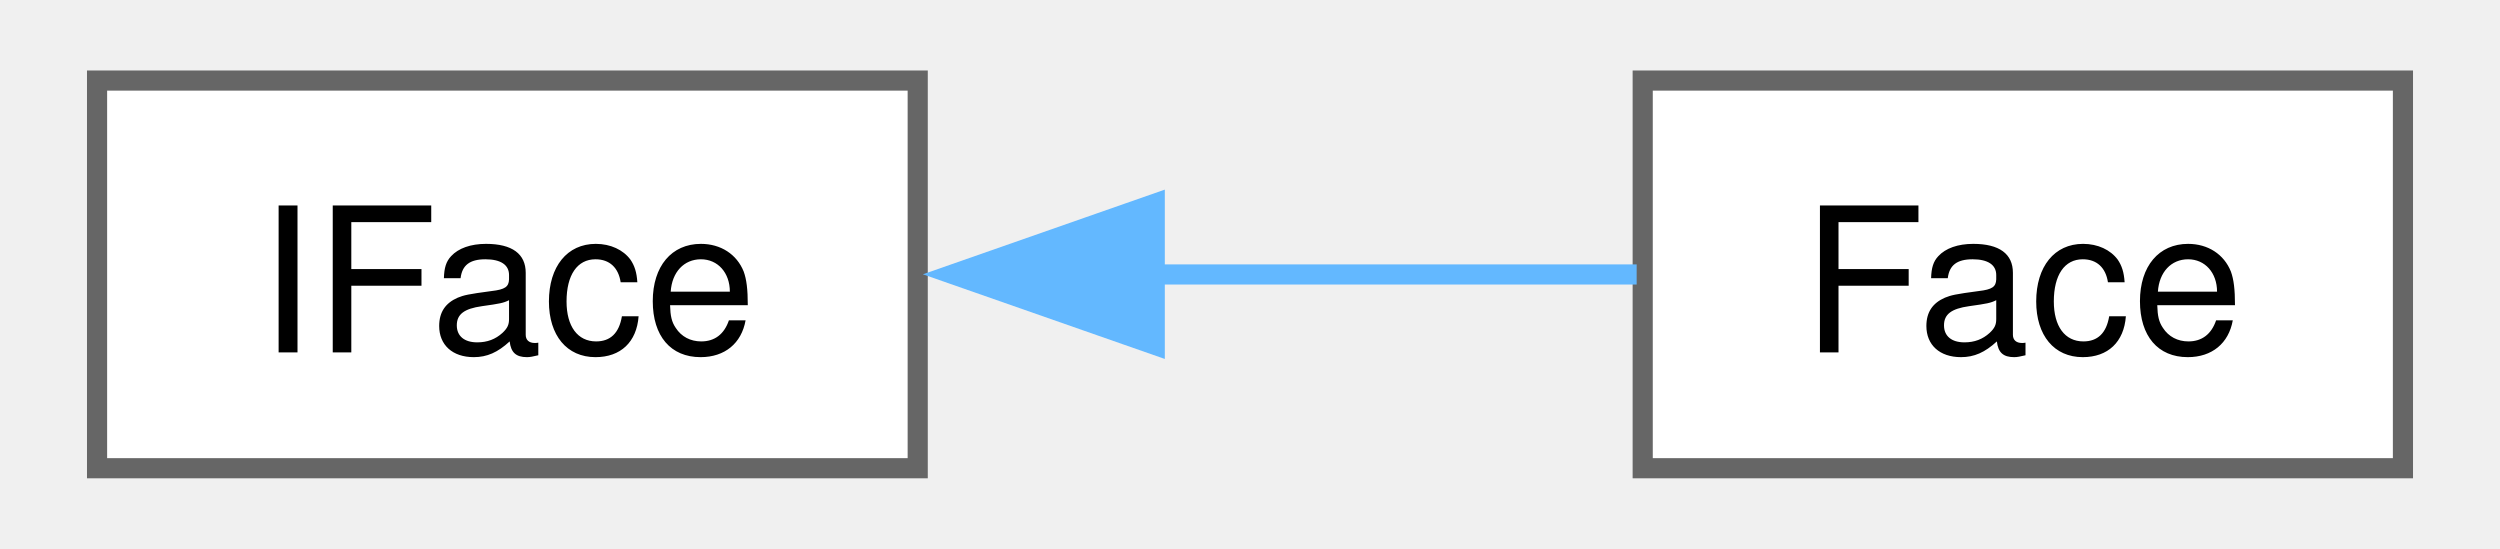
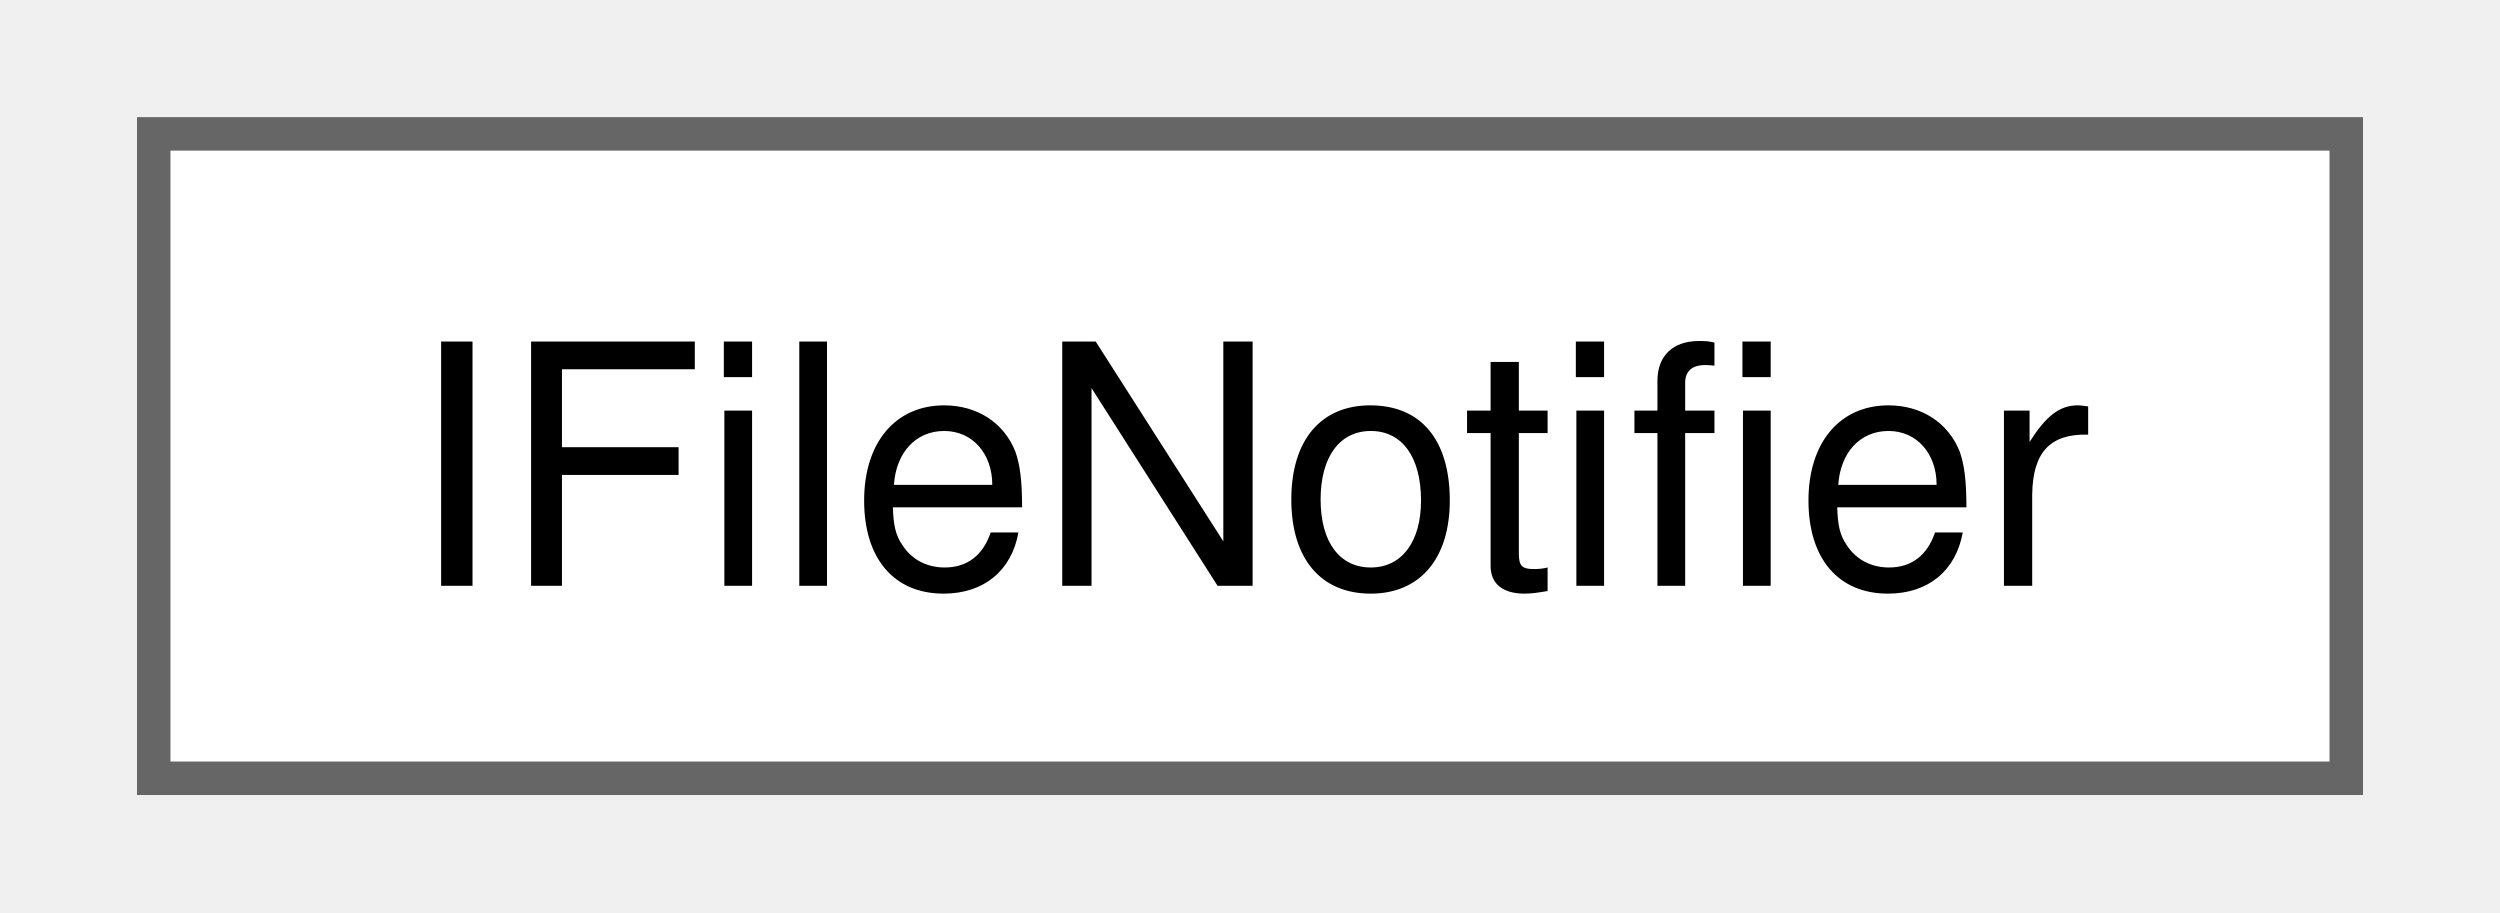
- <svg xmlns="http://www.w3.org/2000/svg" xmlns:xlink="http://www.w3.org/1999/xlink" width="123pt" height="27pt" viewBox="0.00 0.00 122.50 27.25">
+ <svg xmlns="http://www.w3.org/2000/svg" xmlns:xlink="http://www.w3.org/1999/xlink" width="74pt" height="27pt" viewBox="0.00 0.00 73.50 27.25">
  <g id="graph0" class="graph" transform="scale(1 1) rotate(0) translate(4 23.25)">
    <g id="Node000000" class="node">
      <g id="a_Node000000">
-         <a xlink:href="d2/d1d/class_i_face.html" target="_top" xlink:title=" ">
-           <polygon fill="white" stroke="#666666" points="40.75,-19.25 0,-19.25 0,0 40.75,0 40.75,-19.25" />
-           <text text-anchor="middle" x="20.38" y="-5.75" font-family="Helvetica,sans-Serif" font-size="10.00">IFace</text>
-         </a>
-       </g>
-     </g>
-     <g id="Node000001" class="node">
-       <g id="a_Node000001">
-         <a xlink:href="d0/d9c/struct_face.html" target="_top" xlink:title=" ">
-           <polygon fill="white" stroke="#666666" points="114.5,-19.25 76.75,-19.25 76.75,0 114.5,0 114.5,-19.25" />
-           <text text-anchor="middle" x="95.62" y="-5.75" font-family="Helvetica,sans-Serif" font-size="10.00">Face</text>
-         </a>
-       </g>
-     </g>
-     <g id="edge119_Node000000_Node000001" class="edge">
-       <g id="a_edge119_Node000000_Node000001">
-         <a xlink:title=" ">
-           <path fill="none" stroke="#63b8ff" d="M52.51,-9.62C60.67,-9.62 69.21,-9.62 76.45,-9.62" />
-           <polygon fill="#63b8ff" stroke="#63b8ff" points="52.52,-6.13 42.52,-9.63 52.52,-13.13 52.52,-6.13" />
+         <a xlink:href="d2/db5/struct_i_file_notifier.html" target="_top" xlink:title=" ">
+           <polygon fill="white" stroke="#666666" points="65.5,-19.25 0,-19.25 0,0 65.5,0 65.5,-19.25" />
+           <text text-anchor="middle" x="32.75" y="-5.75" font-family="Helvetica,sans-Serif" font-size="10.00">IFileNotifier</text>
        </a>
      </g>
    </g>
  </g>
</svg>
